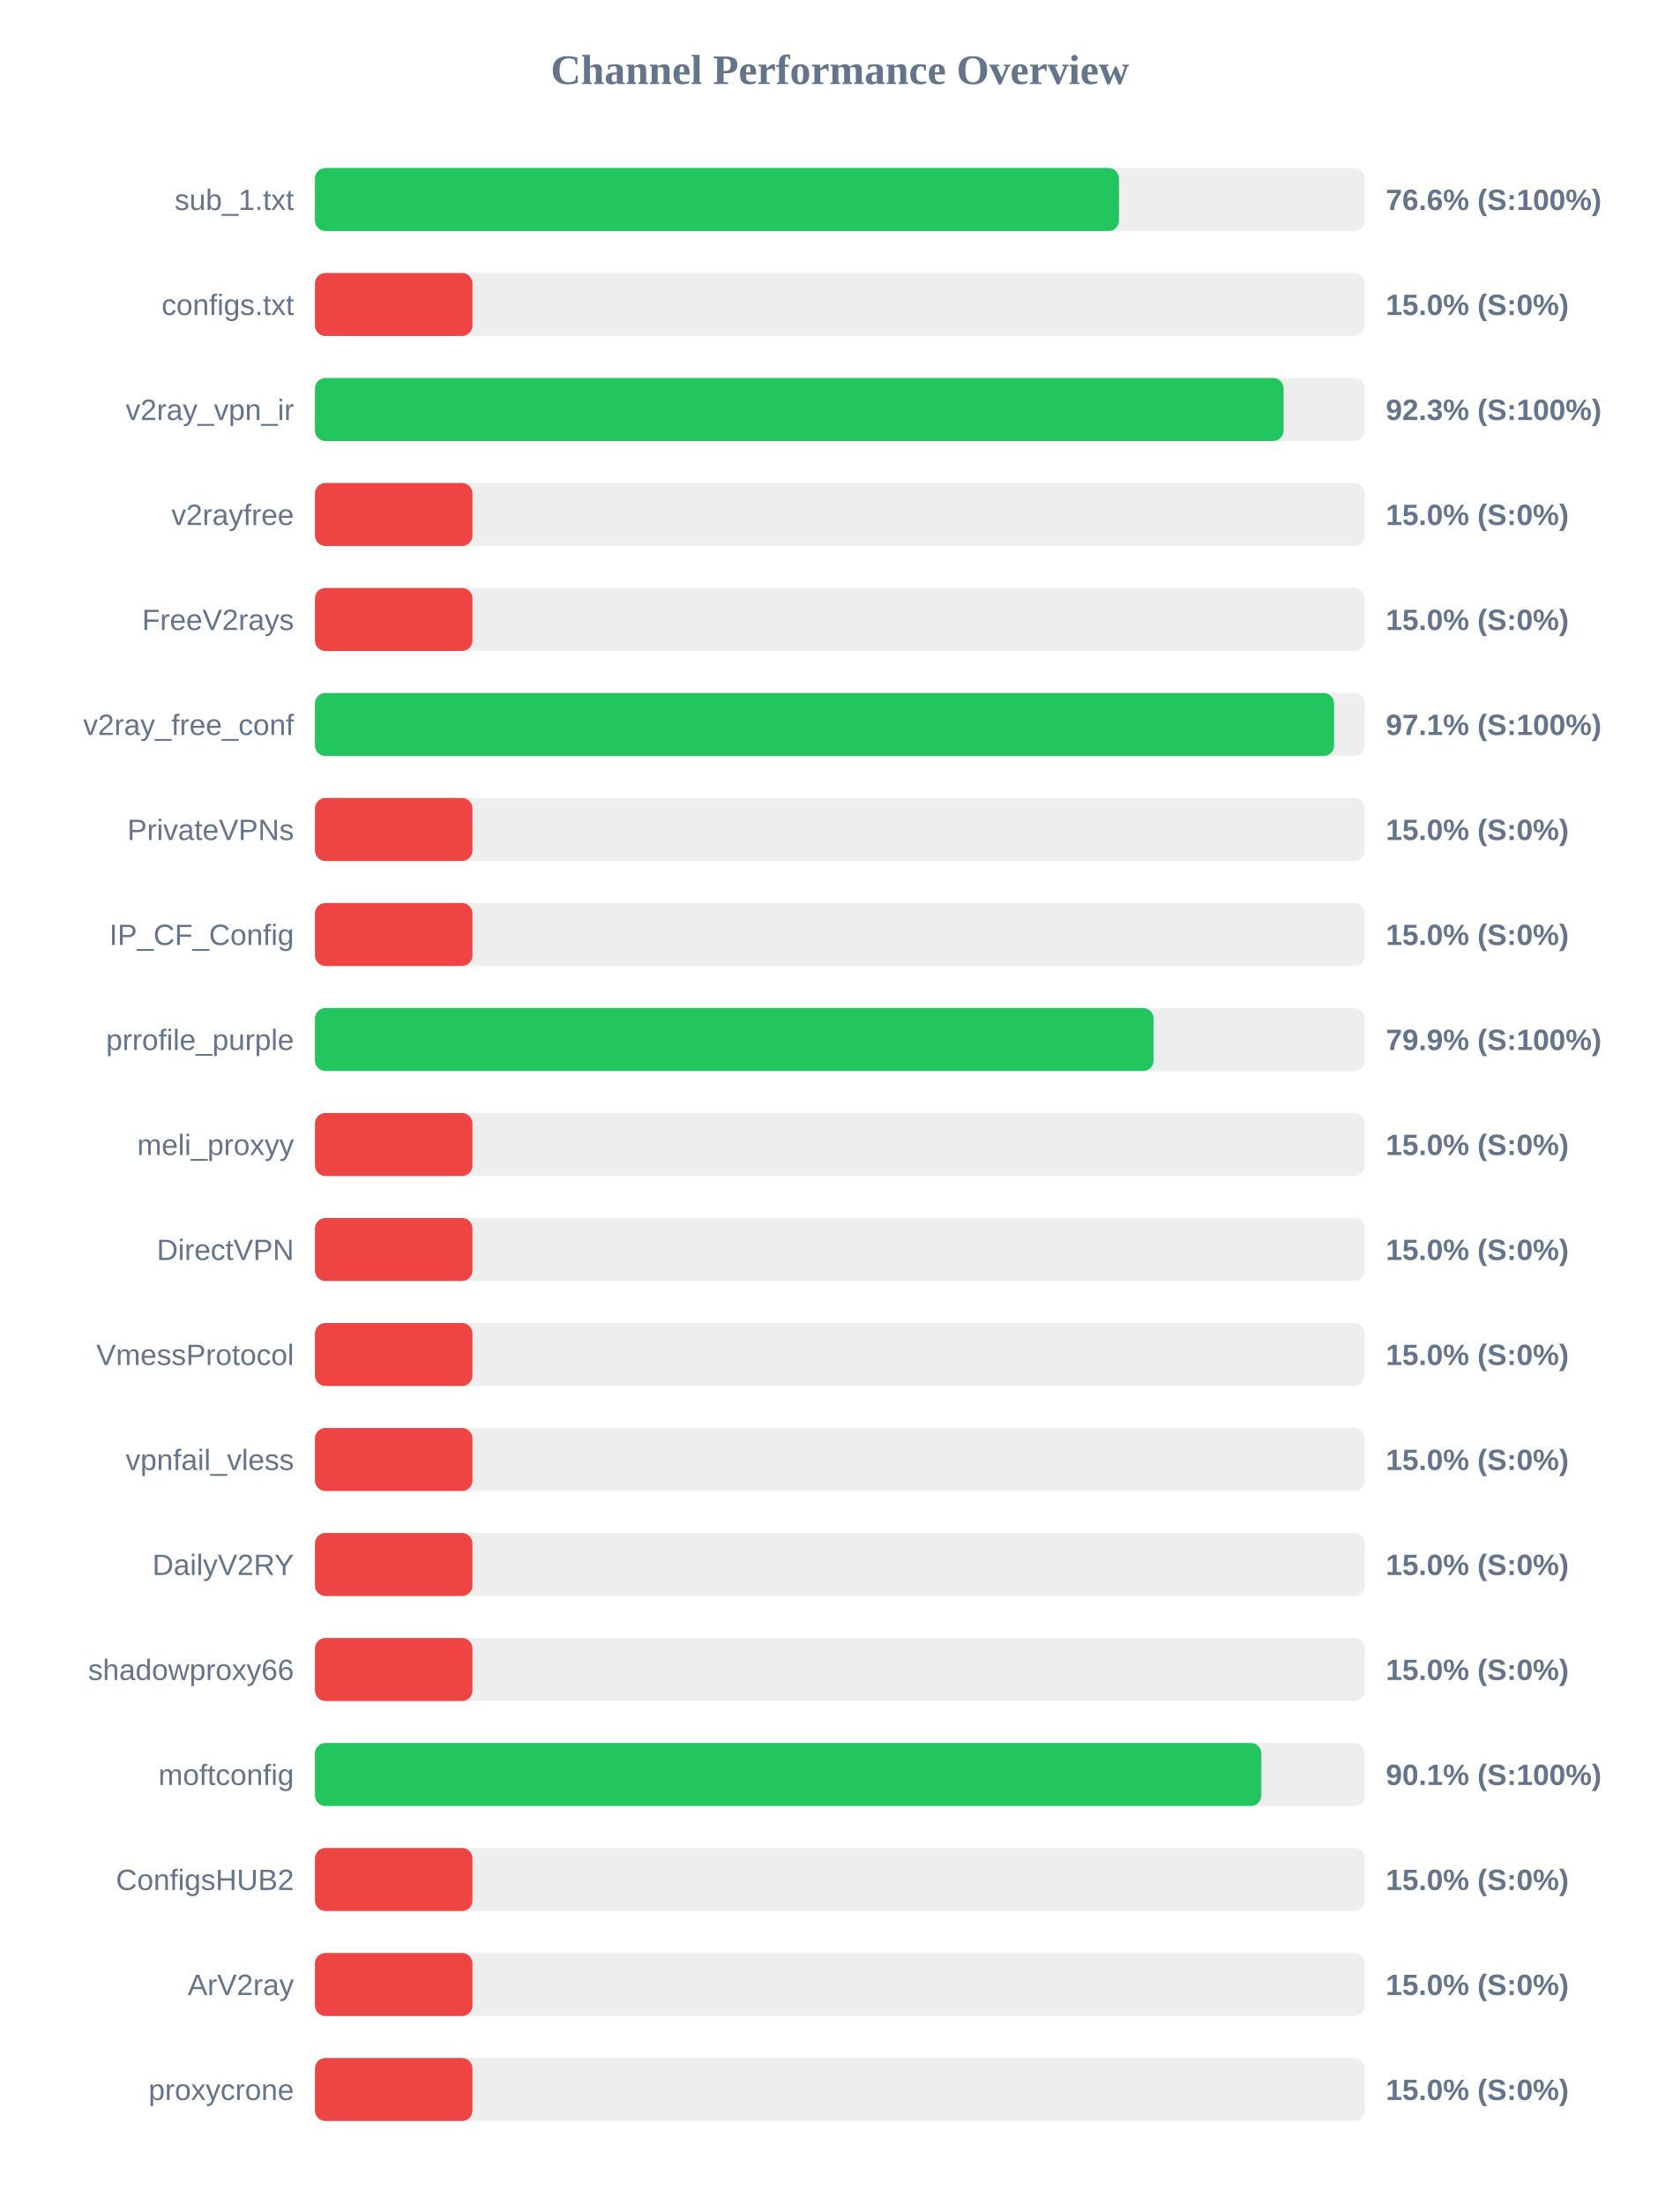
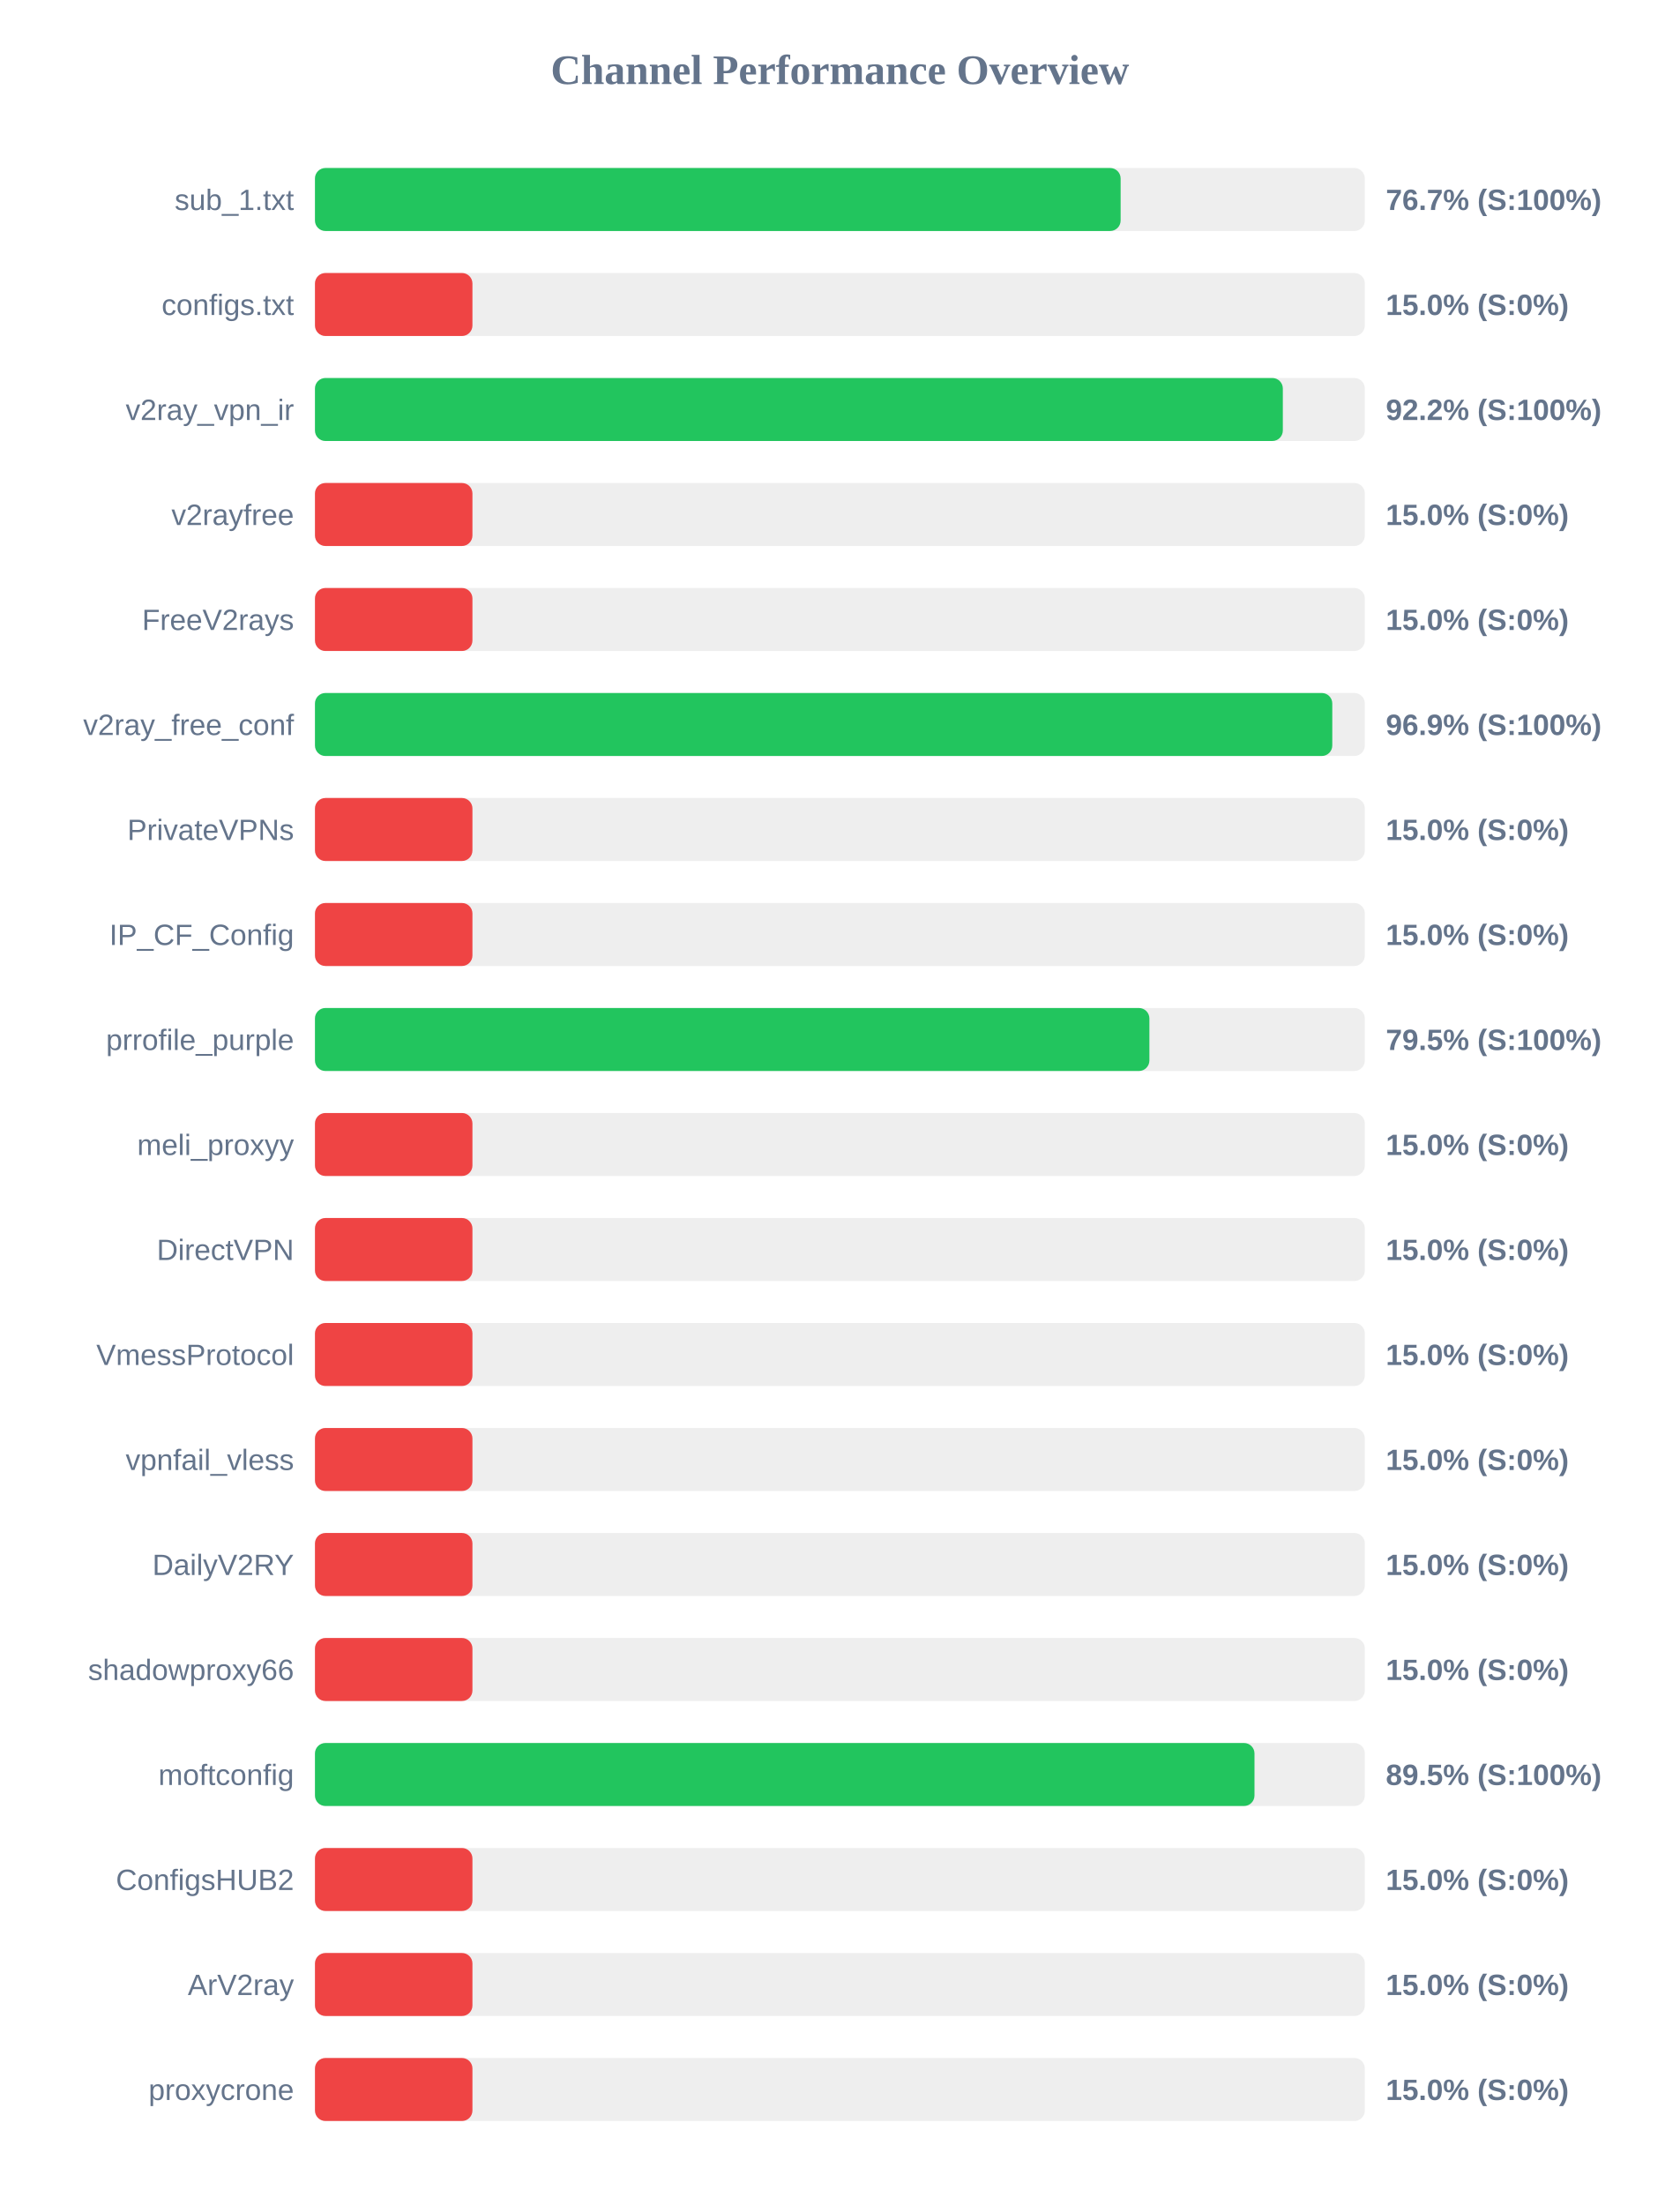
<svg xmlns="http://www.w3.org/2000/svg" width="800" height="1050" version="1.1">
  <style>
        .row { font: 14px Arial; fill: #64748b; }
        .score { font: bold 14px Arial; fill: #64748b; }
    </style>
  <text x="400" y="40" text-anchor="middle" font-size="20px" font-weight="bold" fill="#64748b">Channel Performance Overview</text>
  <rect x="150" y="80" width="500" height="30" fill="#eee" rx="5" />
-   <rect x="150" y="80" width="382.9" height="30" fill="#22c55e" rx="5" />
+   <rect x="150" y="80" width="383.7" height="30" fill="#22c55e" rx="5" />
  <text x="140" y="100" text-anchor="end" class="row">sub_1.txt</text>
-   <text x="660" y="100" text-anchor="start" class="score">76.6% (S:100%)</text>
+   <text x="660" y="100" text-anchor="start" class="score">76.7% (S:100%)</text>
  <rect x="150" y="130" width="500" height="30" fill="#eee" rx="5" />
  <rect x="150" y="130" width="75.0" height="30" fill="#ef4444" rx="5" />
  <text x="140" y="150" text-anchor="end" class="row">configs.txt</text>
  <text x="660" y="150" text-anchor="start" class="score">15.0% (S:0%)</text>
  <rect x="150" y="180" width="500" height="30" fill="#eee" rx="5" />
-   <rect x="150" y="180" width="461.3" height="30" fill="#22c55e" rx="5" />
+   <rect x="150" y="180" width="460.95" height="30" fill="#22c55e" rx="5" />
  <text x="140" y="200" text-anchor="end" class="row">v2ray_vpn_ir</text>
-   <text x="660" y="200" text-anchor="start" class="score">92.3% (S:100%)</text>
+   <text x="660" y="200" text-anchor="start" class="score">92.2% (S:100%)</text>
  <rect x="150" y="230" width="500" height="30" fill="#eee" rx="5" />
  <rect x="150" y="230" width="75.0" height="30" fill="#ef4444" rx="5" />
  <text x="140" y="250" text-anchor="end" class="row">v2rayfree</text>
  <text x="660" y="250" text-anchor="start" class="score">15.0% (S:0%)</text>
  <rect x="150" y="280" width="500" height="30" fill="#eee" rx="5" />
  <rect x="150" y="280" width="75.0" height="30" fill="#ef4444" rx="5" />
  <text x="140" y="300" text-anchor="end" class="row">FreeV2rays</text>
  <text x="660" y="300" text-anchor="start" class="score">15.0% (S:0%)</text>
  <rect x="150" y="330" width="500" height="30" fill="#eee" rx="5" />
-   <rect x="150" y="330" width="485.35" height="30" fill="#22c55e" rx="5" />
+   <rect x="150" y="330" width="484.5" height="30" fill="#22c55e" rx="5" />
  <text x="140" y="350" text-anchor="end" class="row">v2ray_free_conf</text>
-   <text x="660" y="350" text-anchor="start" class="score">97.1% (S:100%)</text>
+   <text x="660" y="350" text-anchor="start" class="score">96.9% (S:100%)</text>
  <rect x="150" y="380" width="500" height="30" fill="#eee" rx="5" />
  <rect x="150" y="380" width="75.0" height="30" fill="#ef4444" rx="5" />
  <text x="140" y="400" text-anchor="end" class="row">PrivateVPNs</text>
  <text x="660" y="400" text-anchor="start" class="score">15.0% (S:0%)</text>
  <rect x="150" y="430" width="500" height="30" fill="#eee" rx="5" />
  <rect x="150" y="430" width="75.0" height="30" fill="#ef4444" rx="5" />
  <text x="140" y="450" text-anchor="end" class="row">IP_CF_Config</text>
  <text x="660" y="450" text-anchor="start" class="score">15.0% (S:0%)</text>
  <rect x="150" y="480" width="500" height="30" fill="#eee" rx="5" />
-   <rect x="150" y="480" width="399.4" height="30" fill="#22c55e" rx="5" />
+   <rect x="150" y="480" width="397.4" height="30" fill="#22c55e" rx="5" />
  <text x="140" y="500" text-anchor="end" class="row">prrofile_purple</text>
-   <text x="660" y="500" text-anchor="start" class="score">79.9% (S:100%)</text>
+   <text x="660" y="500" text-anchor="start" class="score">79.5% (S:100%)</text>
  <rect x="150" y="530" width="500" height="30" fill="#eee" rx="5" />
  <rect x="150" y="530" width="75.0" height="30" fill="#ef4444" rx="5" />
  <text x="140" y="550" text-anchor="end" class="row">meli_proxyy</text>
  <text x="660" y="550" text-anchor="start" class="score">15.0% (S:0%)</text>
  <rect x="150" y="580" width="500" height="30" fill="#eee" rx="5" />
  <rect x="150" y="580" width="75.0" height="30" fill="#ef4444" rx="5" />
  <text x="140" y="600" text-anchor="end" class="row">DirectVPN</text>
  <text x="660" y="600" text-anchor="start" class="score">15.0% (S:0%)</text>
  <rect x="150" y="630" width="500" height="30" fill="#eee" rx="5" />
  <rect x="150" y="630" width="75.0" height="30" fill="#ef4444" rx="5" />
  <text x="140" y="650" text-anchor="end" class="row">VmessProtocol</text>
  <text x="660" y="650" text-anchor="start" class="score">15.0% (S:0%)</text>
  <rect x="150" y="680" width="500" height="30" fill="#eee" rx="5" />
  <rect x="150" y="680" width="75.0" height="30" fill="#ef4444" rx="5" />
  <text x="140" y="700" text-anchor="end" class="row">vpnfail_vless</text>
  <text x="660" y="700" text-anchor="start" class="score">15.0% (S:0%)</text>
  <rect x="150" y="730" width="500" height="30" fill="#eee" rx="5" />
  <rect x="150" y="730" width="75.0" height="30" fill="#ef4444" rx="5" />
  <text x="140" y="750" text-anchor="end" class="row">DailyV2RY</text>
  <text x="660" y="750" text-anchor="start" class="score">15.0% (S:0%)</text>
  <rect x="150" y="780" width="500" height="30" fill="#eee" rx="5" />
  <rect x="150" y="780" width="75.0" height="30" fill="#ef4444" rx="5" />
  <text x="140" y="800" text-anchor="end" class="row">shadowproxy66</text>
  <text x="660" y="800" text-anchor="start" class="score">15.0% (S:0%)</text>
  <rect x="150" y="830" width="500" height="30" fill="#eee" rx="5" />
-   <rect x="150" y="830" width="450.7" height="30" fill="#22c55e" rx="5" />
+   <rect x="150" y="830" width="447.45" height="30" fill="#22c55e" rx="5" />
  <text x="140" y="850" text-anchor="end" class="row">moftconfig</text>
-   <text x="660" y="850" text-anchor="start" class="score">90.1% (S:100%)</text>
+   <text x="660" y="850" text-anchor="start" class="score">89.5% (S:100%)</text>
  <rect x="150" y="880" width="500" height="30" fill="#eee" rx="5" />
  <rect x="150" y="880" width="75.0" height="30" fill="#ef4444" rx="5" />
  <text x="140" y="900" text-anchor="end" class="row">ConfigsHUB2</text>
  <text x="660" y="900" text-anchor="start" class="score">15.0% (S:0%)</text>
  <rect x="150" y="930" width="500" height="30" fill="#eee" rx="5" />
  <rect x="150" y="930" width="75.0" height="30" fill="#ef4444" rx="5" />
  <text x="140" y="950" text-anchor="end" class="row">ArV2ray</text>
  <text x="660" y="950" text-anchor="start" class="score">15.0% (S:0%)</text>
  <rect x="150" y="980" width="500" height="30" fill="#eee" rx="5" />
  <rect x="150" y="980" width="75.0" height="30" fill="#ef4444" rx="5" />
  <text x="140" y="1000" text-anchor="end" class="row">proxycrone</text>
  <text x="660" y="1000" text-anchor="start" class="score">15.0% (S:0%)</text>
</svg>
